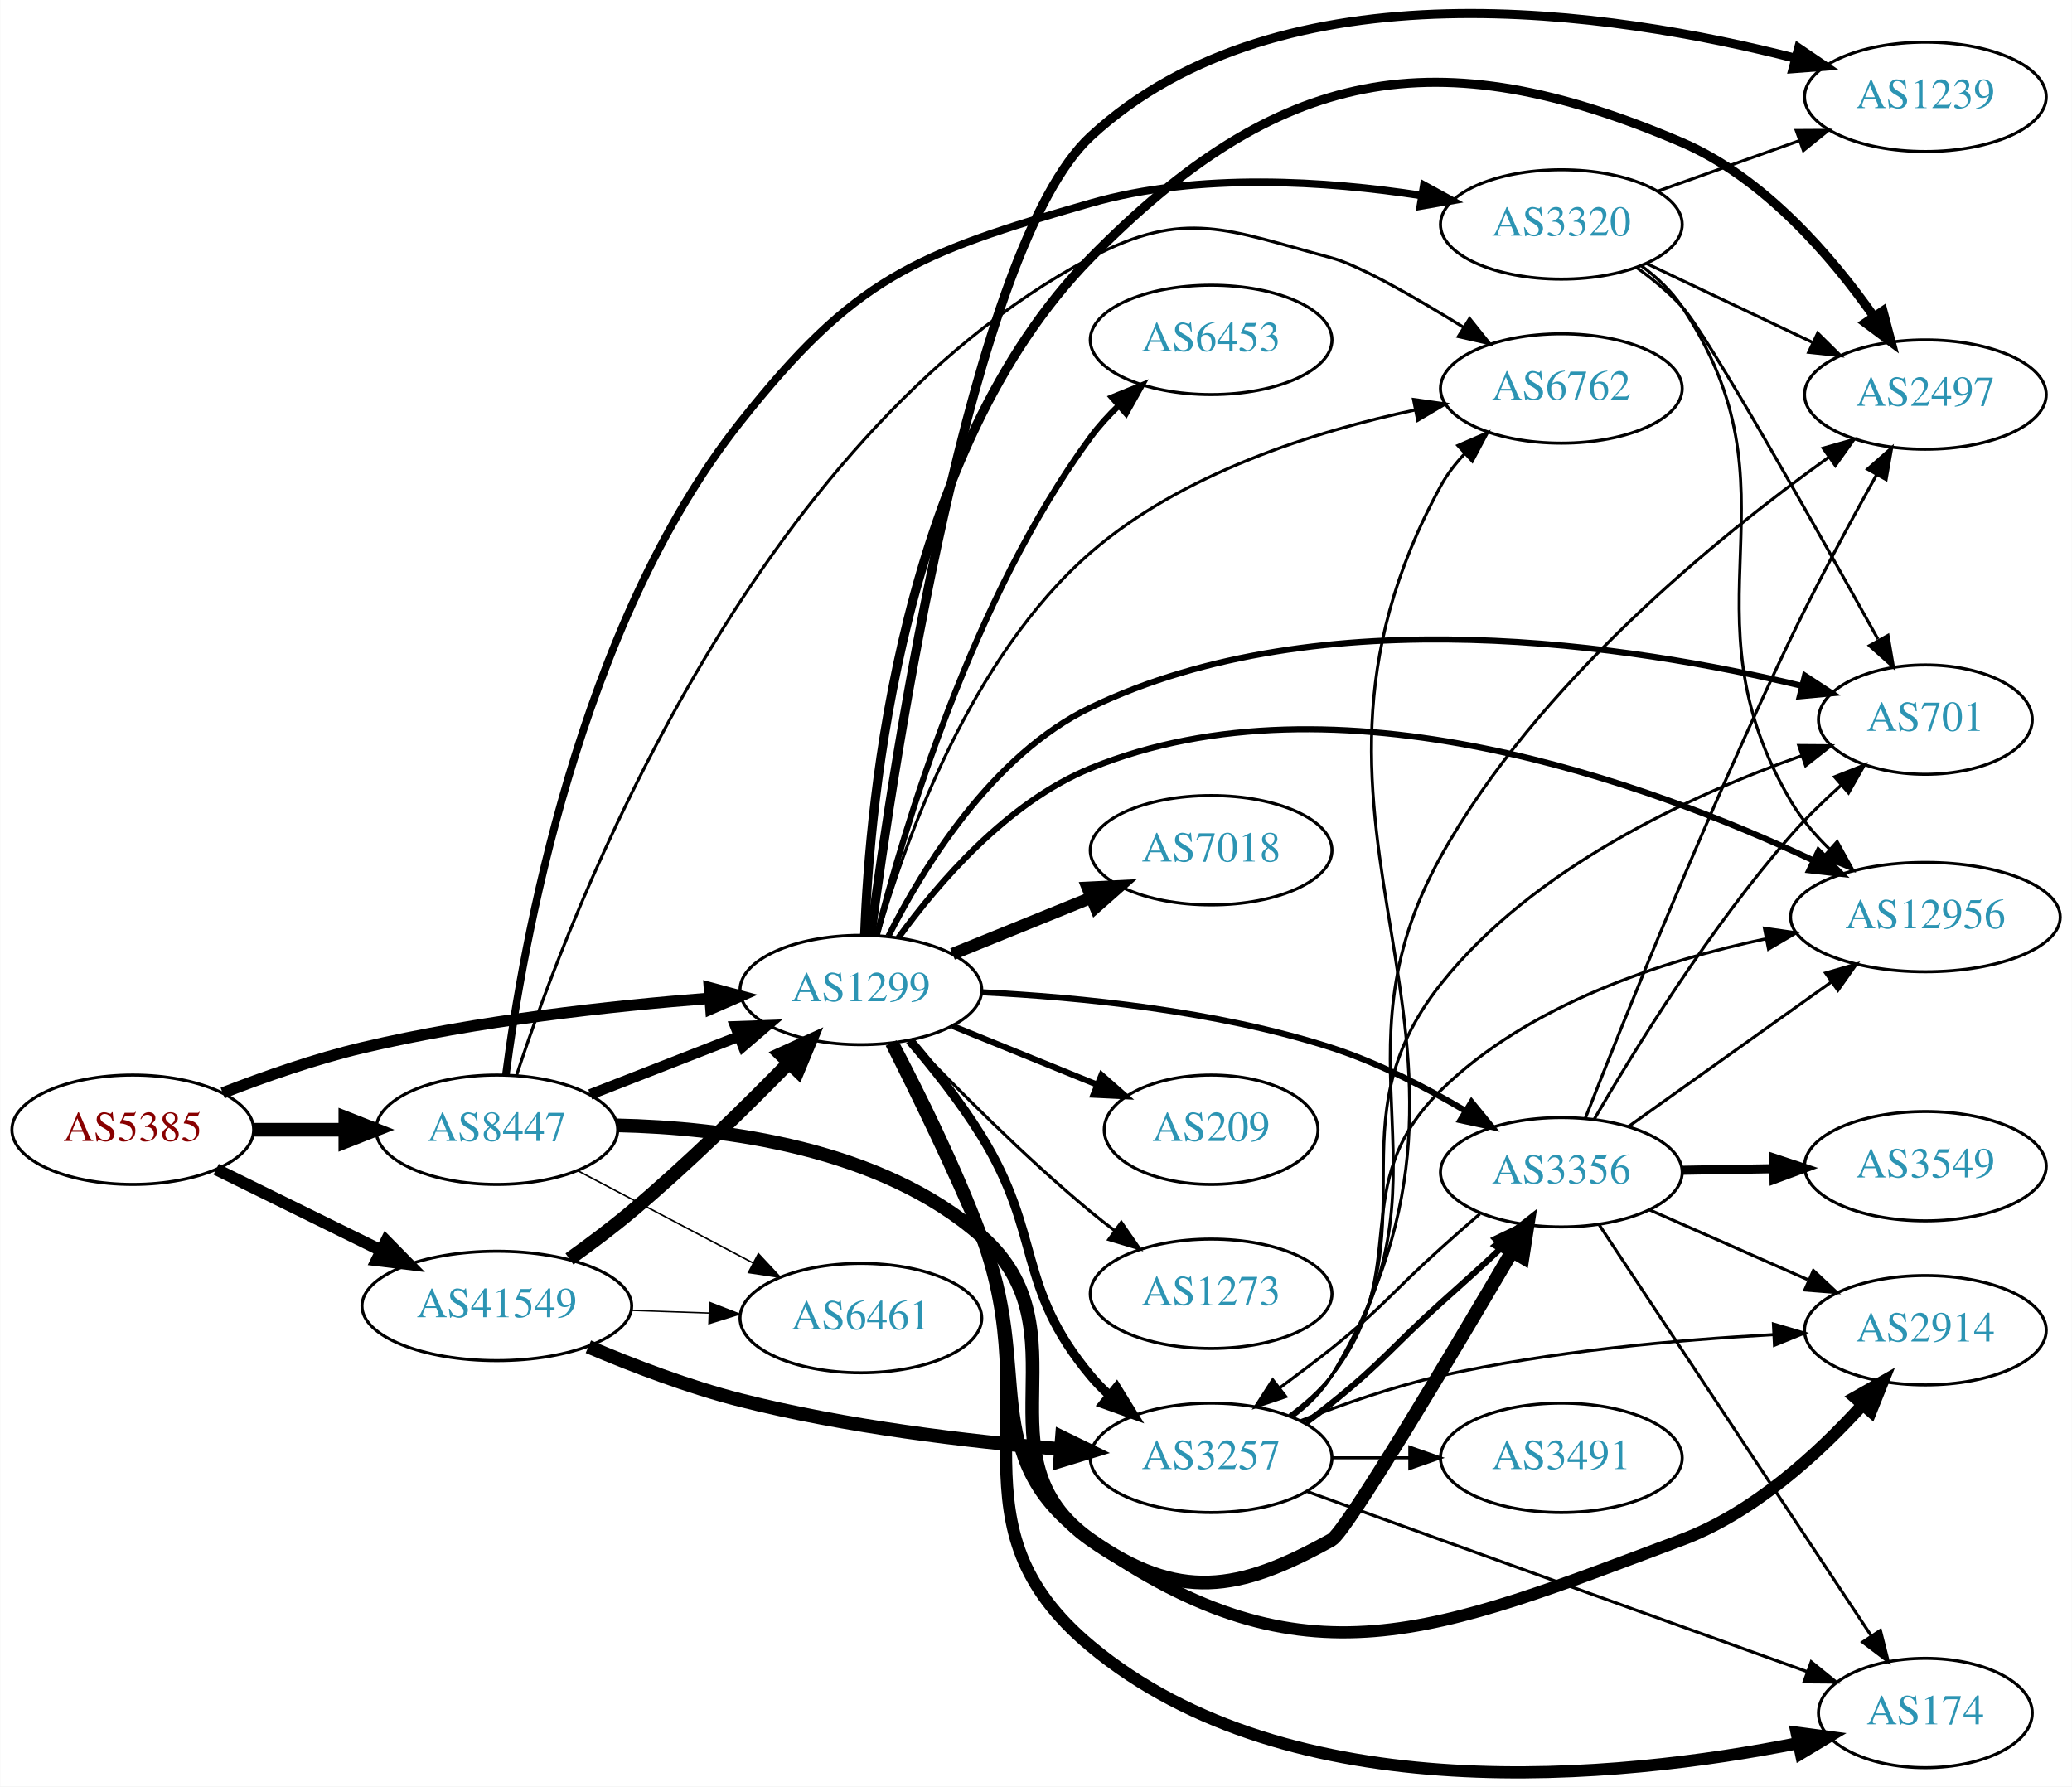
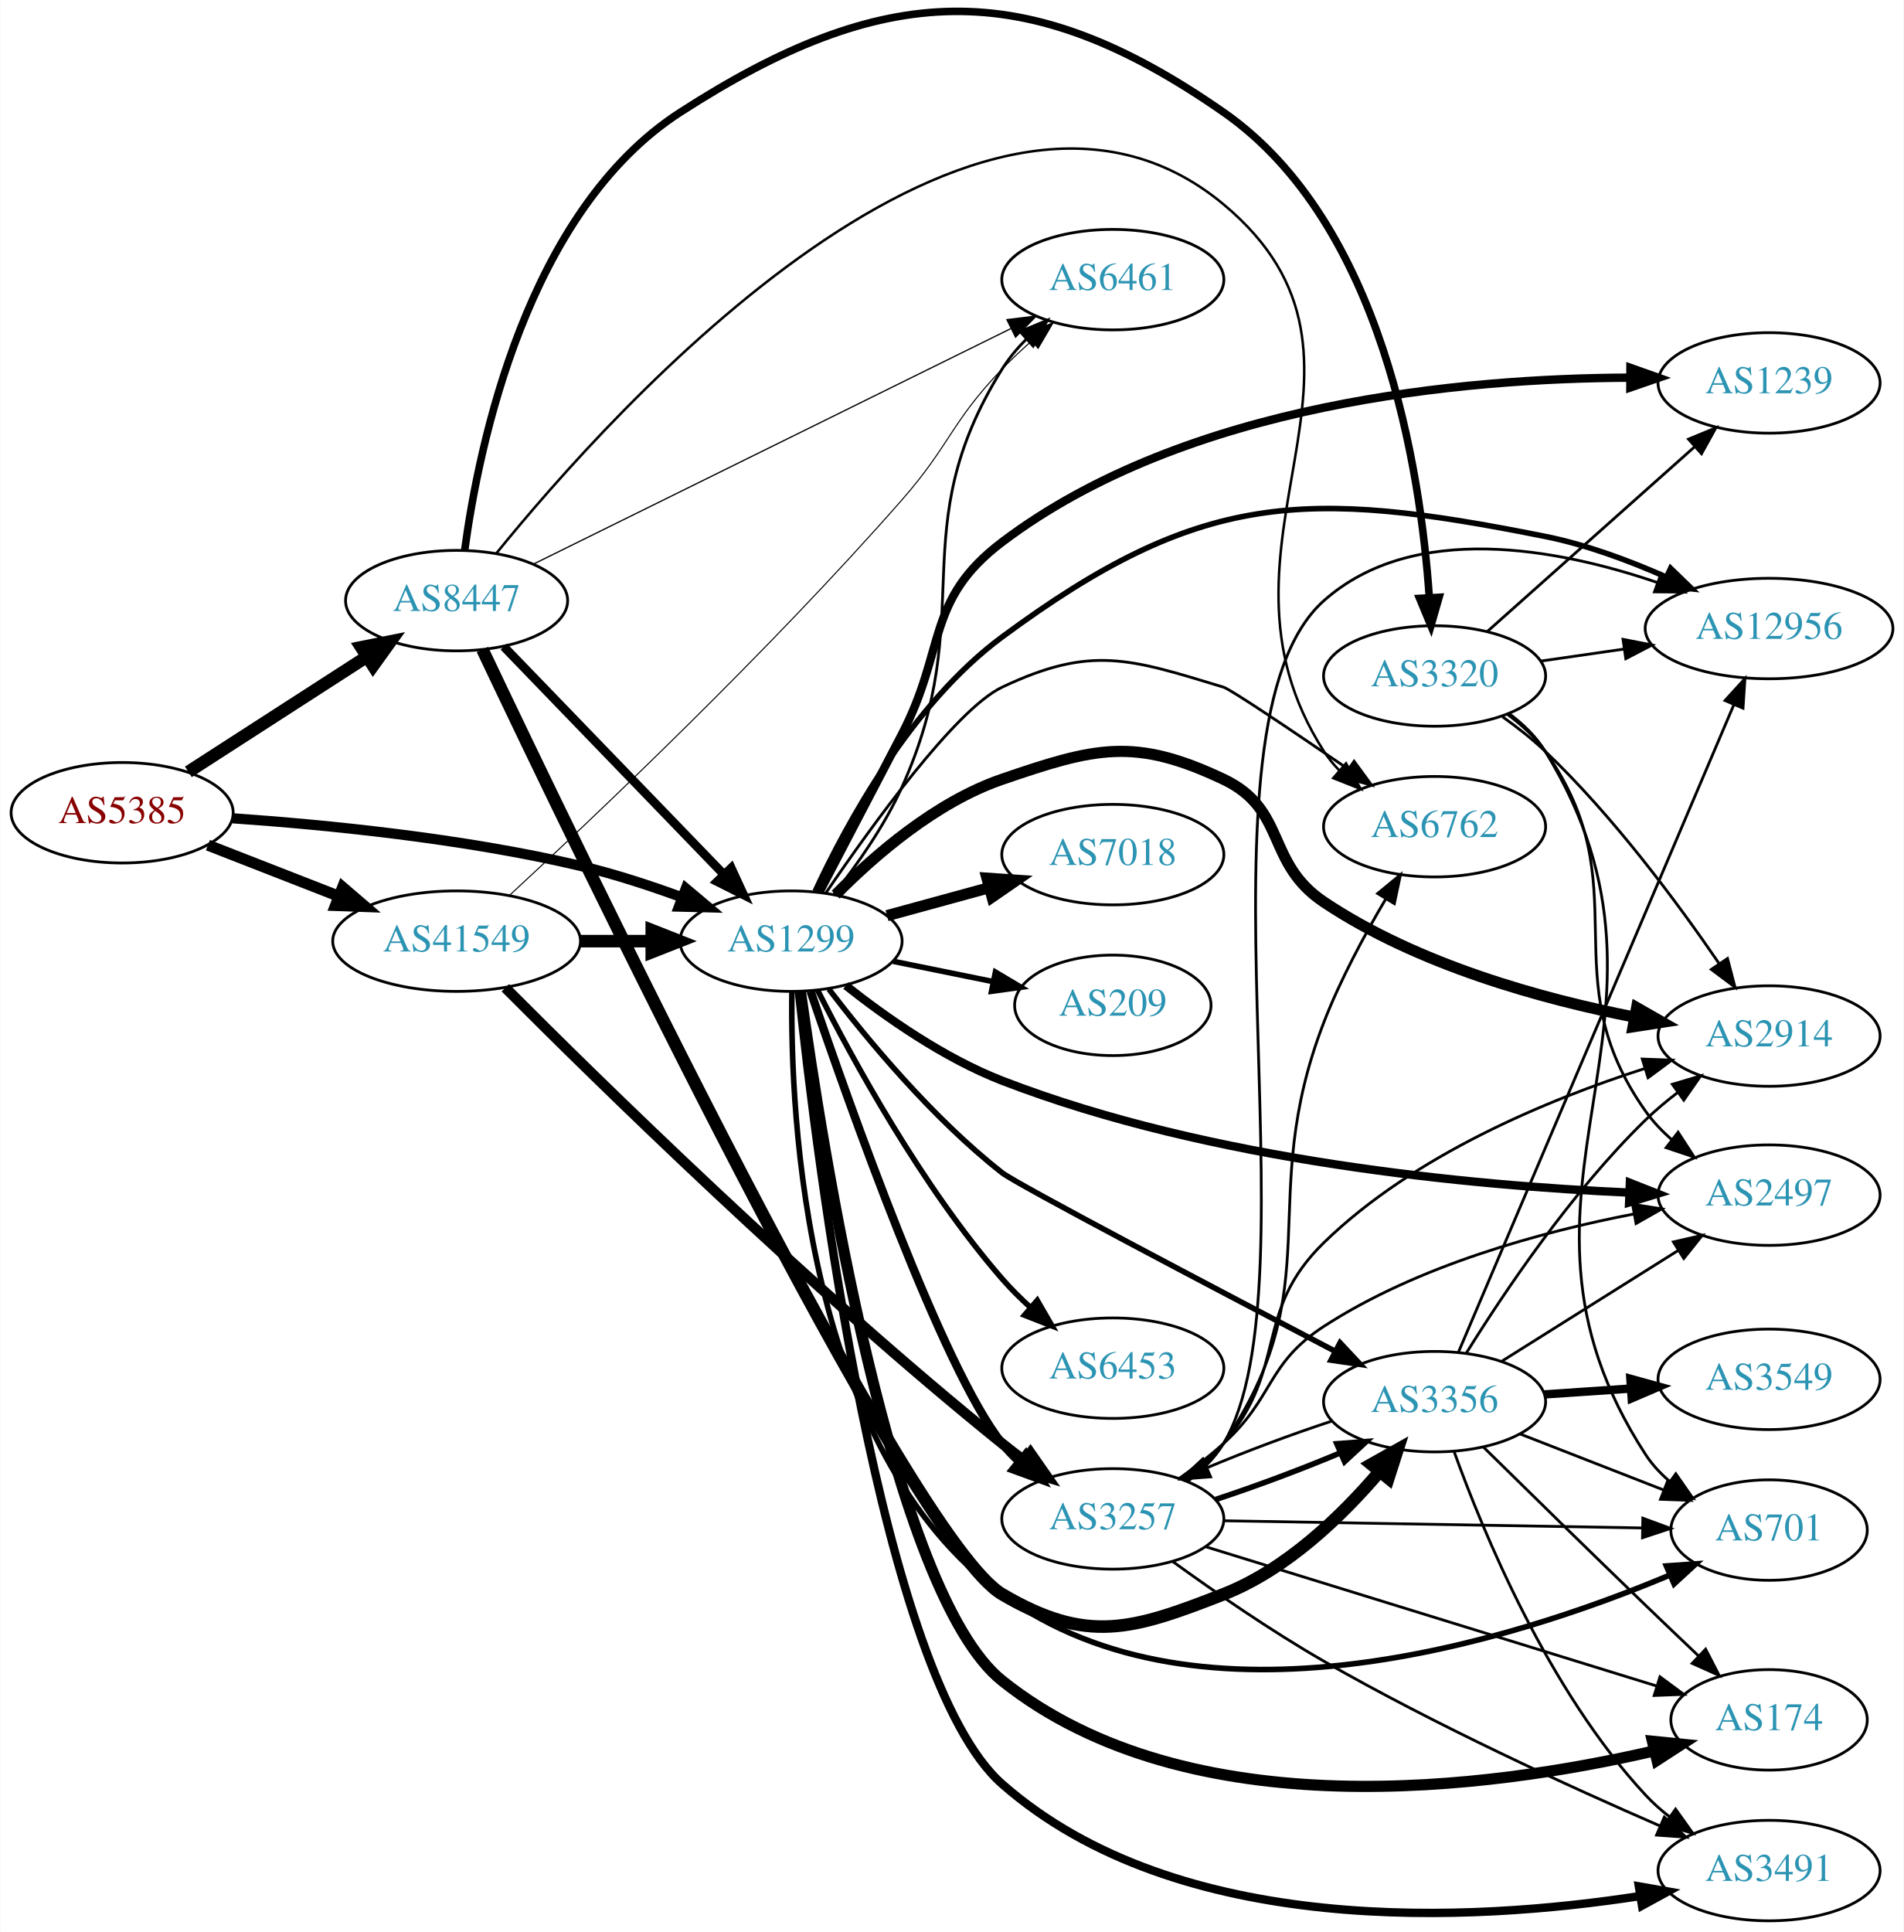
- <svg xmlns="http://www.w3.org/2000/svg" xmlns:xlink="http://www.w3.org/1999/xlink" width="682pt" height="588pt" viewBox="0.00 0.00 681.96 588.08">
-   <g id="graph0" class="graph" transform="scale(1 1) rotate(0) translate(4 584.076)">
-     <polygon fill="white" stroke="none" points="-4,4 -4,-584.076 677.956,-584.076 677.956,4 -4,4" />
+ <svg xmlns="http://www.w3.org/2000/svg" xmlns:xlink="http://www.w3.org/1999/xlink" width="682pt" height="692pt" viewBox="0.00 0.00 681.96 692.20">
+   <g id="graph0" class="graph" transform="scale(1 1) rotate(0) translate(4 688.196)">
+     <polygon fill="white" stroke="none" points="-4,4 -4,-688.196 677.956,-688.196 677.956,4 -4,4" />
    <g id="node1" class="node">
      <g id="a_node1">
        <a xlink:href="/asn/5385" xlink:title="AS5385 ~ Russmedia IT GmbH [AT]">
-           <ellipse fill="#ffffff" stroke="black" cx="39.647" cy="-212.195" rx="39.794" ry="18" />
-           <text text-anchor="middle" x="39.647" y="-208.495" font-family="Times,serif" font-size="14.00" fill="#880000">AS5385</text>
+           <ellipse fill="#ffffff" stroke="black" cx="39.647" cy="-397" rx="39.794" ry="18" />
+           <text text-anchor="middle" x="39.647" y="-393.3" font-family="Times,serif" font-size="14.00" fill="#880000">AS5385</text>
        </a>
      </g>
    </g>
    <g id="node2" class="node">
      <g id="a_node2">
        <a xlink:href="/asn/1299" xlink:title="AS1299 ~ Telia Carrier [EU]">
-           <ellipse fill="#ffffff" stroke="black" cx="279.332" cy="-258.195" rx="39.794" ry="18" />
-           <text text-anchor="middle" x="279.332" y="-254.495" font-family="Times,serif" font-size="14.00" fill="#2c94b3">AS1299</text>
+           <ellipse fill="#ffffff" stroke="black" cx="279.332" cy="-351" rx="39.794" ry="18" />
+           <text text-anchor="middle" x="279.332" y="-347.3" font-family="Times,serif" font-size="14.00" fill="#2c94b3">AS1299</text>
        </a>
      </g>
    </g>
    <g id="edge1" class="edge">
-       <path fill="none" stroke="black" stroke-width="3.75" d="M69.243,-224.297C82.948,-229.639 99.733,-235.527 115.293,-239.195 153.085,-248.106 196.834,-252.913 229.493,-255.462" />
-       <polygon fill="black" stroke="black" stroke-width="3.75" points="229.455,-258.968 239.685,-256.212 229.969,-251.987 229.455,-258.968" />
+       <path fill="none" stroke="black" stroke-width="3.635" d="M79.293,-395.016C112.605,-392.71 161.803,-387.874 203.685,-378 215.841,-375.134 228.745,-370.914 240.344,-366.657" />
+       <polygon fill="black" stroke="black" stroke-width="3.635" points="241.622,-369.915 249.735,-363.102 239.144,-363.369 241.622,-369.915" />
    </g>
    <g id="node3" class="node">
      <g id="a_node3">
        <a xlink:href="/asn/8447" xlink:title="AS8447 ~ A1 Telekom Austria AG [AT]">
-           <ellipse fill="#ffffff" stroke="black" cx="159.489" cy="-212.195" rx="39.794" ry="18" />
-           <text text-anchor="middle" x="159.489" y="-208.495" font-family="Times,serif" font-size="14.00" fill="#2c94b3">AS8447</text>
+           <ellipse fill="#ffffff" stroke="black" cx="159.489" cy="-473" rx="39.794" ry="18" />
+           <text text-anchor="middle" x="159.489" y="-469.3" font-family="Times,serif" font-size="14.00" fill="#2c94b3">AS8447</text>
        </a>
      </g>
    </g>
    <g id="edge2" class="edge">
-       <path fill="none" stroke="black" stroke-width="4.5" d="M79.559,-212.195C89.112,-212.195 99.462,-212.195 109.425,-212.195" />
-       <polygon fill="black" stroke="black" stroke-width="4.5" points="109.617,-216.133 119.617,-212.195 109.617,-208.258 109.617,-216.133" />
+       <path fill="none" stroke="black" stroke-width="4.5" d="M63.368,-411.654C81.545,-423.377 107.227,-439.94 127.325,-452.901" />
+       <polygon fill="black" stroke="black" stroke-width="4.5" points="125.3,-456.281 135.838,-458.391 129.568,-449.662 125.3,-456.281" />
    </g>
    <g id="node4" class="node">
      <g id="a_node4">
        <a xlink:href="/asn/41549" xlink:title="AS41549 ~ EWB-Cable-Network-AS [CH]">
-           <ellipse fill="#ffffff" stroke="black" cx="159.489" cy="-154.195" rx="44.393" ry="18" />
-           <text text-anchor="middle" x="159.489" y="-150.495" font-family="Times,serif" font-size="14.00" fill="#2c94b3">AS41549</text>
+           <ellipse fill="#ffffff" stroke="black" cx="159.489" cy="-351" rx="44.393" ry="18" />
+           <text text-anchor="middle" x="159.489" y="-347.3" font-family="Times,serif" font-size="14.00" fill="#2c94b3">AS41549</text>
        </a>
      </g>
    </g>
    <g id="edge3" class="edge">
-       <path fill="none" stroke="black" stroke-width="3.938" d="M67.093,-199.179C83.01,-191.345 103.525,-181.248 121.085,-172.605" />
-       <polygon fill="black" stroke="black" stroke-width="3.938" points="123.062,-175.533 130.488,-167.977 119.971,-169.253 123.062,-175.533" />
+       <path fill="none" stroke="black" stroke-width="3.981" d="M70.383,-385.392C84.612,-379.838 101.879,-373.098 117.344,-367.061" />
+       <polygon fill="black" stroke="black" stroke-width="3.981" points="118.653,-370.307 126.696,-363.41 116.108,-363.786 118.653,-370.307" />
    </g>
    <g id="node5" class="node">
      <g id="a_node5">
-         <a xlink:href="/asn/2914" xlink:title="AS2914 ~ NTT America, Inc. [US]">
-           <ellipse fill="#ffffff" stroke="black" cx="629.76" cy="-146.195" rx="39.794" ry="18" />
-           <text text-anchor="middle" x="629.76" y="-142.495" font-family="Times,serif" font-size="14.00" fill="#2c94b3">AS2914</text>
+         <a xlink:href="/asn/12956" xlink:title="AS12956 ~ TELXIUS [ES]">
+           <ellipse fill="#ffffff" stroke="black" cx="629.76" cy="-463" rx="44.393" ry="18" />
+           <text text-anchor="middle" x="629.76" y="-459.3" font-family="Times,serif" font-size="14.00" fill="#2c94b3">AS12956</text>
        </a>
      </g>
    </g>
    <g id="edge4" class="edge">
-       <path fill="none" stroke="black" stroke-width="4" d="M289.288,-240.727C297.471,-224.476 309.677,-199.483 318.978,-177.195 337.171,-133.603 316.332,-104.357 354.978,-77.195 425.733,-27.467 468.575,-46.863 549.564,-77.195 573.123,-86.019 594.289,-105.37 608.799,-121.34" />
-       <polygon fill="black" stroke="black" stroke-width="4" points="606.545,-124.079 615.758,-129.309 611.817,-119.475 606.545,-124.079" />
+       <path fill="none" stroke="black" stroke-width="2" d="M287.943,-368.84C299.145,-393.001 322.331,-435.87 354.978,-460 425.707,-512.276 463.322,-513.249 549.564,-496 564.256,-493.062 579.628,-487.338 592.879,-481.471" />
+       <polygon fill="black" stroke="black" stroke-width="2" points="594.498,-484.578 602.113,-477.211 591.566,-478.222 594.498,-484.578" />
    </g>
    <g id="node6" class="node">
      <g id="a_node6">
-         <a xlink:href="/asn/3257" xlink:title="AS3257 ~ GTT [DE]">
-           <ellipse fill="#ffffff" stroke="black" cx="394.625" cy="-104.195" rx="39.794" ry="18" />
-           <text text-anchor="middle" x="394.625" y="-100.495" font-family="Times,serif" font-size="14.00" fill="#2c94b3">AS3257</text>
+         <a xlink:href="/asn/174" xlink:title="AS174 ~ Cogent Communications [US]">
+           <ellipse fill="#ffffff" stroke="black" cx="629.76" cy="-72" rx="35.194" ry="18" />
+           <text text-anchor="middle" x="629.76" y="-68.3" font-family="Times,serif" font-size="14.00" fill="#2c94b3">AS174</text>
        </a>
      </g>
    </g>
    <g id="edge5" class="edge">
-       <path fill="none" stroke="black" stroke-width="3" d="M295.38,-241.64C303.027,-232.726 312.126,-221.304 318.978,-210.195 339.235,-177.356 330.29,-160.848 354.978,-131.195 356.844,-128.955 358.939,-126.815 361.163,-124.791" />
-       <polygon fill="black" stroke="black" stroke-width="3" points="363.51,-127.394 369.077,-118.379 359.104,-121.954 363.51,-127.394" />
+       <path fill="none" stroke="black" stroke-width="4" d="M282.68,-333.007C290.175,-278.6 315.381,-117.607 354.978,-86 422,-32.502 530.304,-47.376 588.577,-60.879" />
+       <polygon fill="black" stroke="black" stroke-width="4" points="587.97,-64.333 598.513,-63.281 589.615,-57.529 587.97,-64.333" />
    </g>
    <g id="node7" class="node">
      <g id="a_node7">
-         <a xlink:href="/asn/174" xlink:title="AS174 ~ Cogent Communications [US]">
-           <ellipse fill="#ffffff" stroke="black" cx="629.76" cy="-20.195" rx="35.194" ry="18" />
-           <text text-anchor="middle" x="629.76" y="-16.495" font-family="Times,serif" font-size="14.00" fill="#2c94b3">AS174</text>
+         <a xlink:href="/asn/2914" xlink:title="AS2914 ~ NTT America, Inc. [US]">
+           <ellipse fill="#ffffff" stroke="black" cx="629.76" cy="-317" rx="39.794" ry="18" />
+           <text text-anchor="middle" x="629.76" y="-313.3" font-family="Times,serif" font-size="14.00" fill="#2c94b3">AS2914</text>
        </a>
      </g>
    </g>
    <g id="edge6" class="edge">
-       <path fill="none" stroke="black" stroke-width="4" d="M289.899,-240.589C298.384,-224.45 310.685,-199.712 318.978,-177.195 340.439,-118.925 307.292,-81.97 354.978,-42.196 420.786,12.694 529.118,1.361 587.842,-10.268" />
-       <polygon fill="black" stroke="black" stroke-width="4" points="587.36,-13.743 597.863,-12.352 588.785,-6.889 587.36,-13.743" />
+       <path fill="none" stroke="black" stroke-width="4" d="M295.324,-367.657C309.201,-381.73 331.225,-400.857 354.978,-409 388.315,-420.429 402.425,-424.091 434.271,-409 457.104,-398.18 449.27,-379.049 470.271,-365 503.838,-342.546 548.285,-330.282 581.567,-323.785" />
+       <polygon fill="black" stroke="black" stroke-width="4" points="582.315,-327.206 591.513,-321.949 581.044,-320.322 582.315,-327.206" />
    </g>
    <g id="node8" class="node">
      <g id="a_node8">
-         <a xlink:href="/asn/6453" xlink:title="AS6453 ~ TATA COMMUNICATIONS (AMERICA) INC [US]">
-           <ellipse fill="#ffffff" stroke="black" cx="394.625" cy="-472.195" rx="39.794" ry="18" />
-           <text text-anchor="middle" x="394.625" y="-468.495" font-family="Times,serif" font-size="14.00" fill="#2c94b3">AS6453</text>
+         <a xlink:href="/asn/3257" xlink:title="AS3257 ~ GTT [DE]">
+           <ellipse fill="#ffffff" stroke="black" cx="394.625" cy="-144" rx="39.794" ry="18" />
+           <text text-anchor="middle" x="394.625" y="-140.3" font-family="Times,serif" font-size="14.00" fill="#2c94b3">AS3257</text>
        </a>
      </g>
    </g>
    <g id="edge7" class="edge">
-       <path fill="none" stroke="black" stroke-width="2" d="M284.573,-276.191C293.328,-310.619 315.922,-387.1 354.978,-440.195 357.664,-443.847 360.854,-447.335 364.233,-450.577" />
-       <polygon fill="black" stroke="black" stroke-width="2" points="361.99,-453.266 371.809,-457.246 366.616,-448.011 361.99,-453.266" />
+       <path fill="none" stroke="black" stroke-width="3" d="M286.34,-333.015C299.977,-292.875 333.73,-197.434 354.978,-171 356.805,-168.727 358.872,-166.564 361.076,-164.525" />
+       <polygon fill="black" stroke="black" stroke-width="3" points="363.428,-167.123 368.954,-158.083 358.997,-161.704 363.428,-167.123" />
    </g>
    <g id="node9" class="node">
      <g id="a_node9">
-         <a xlink:href="/asn/701" xlink:title="AS701 ~ UUNET [US]">
-           <ellipse fill="#ffffff" stroke="black" cx="629.76" cy="-347.195" rx="35.194" ry="18" />
-           <text text-anchor="middle" x="629.76" y="-343.495" font-family="Times,serif" font-size="14.00" fill="#2c94b3">AS701</text>
+         <a xlink:href="/asn/2497" xlink:title="AS2497 ~ Internet Initiative Japan Inc. [JP]">
+           <ellipse fill="#ffffff" stroke="black" cx="629.76" cy="-260" rx="39.794" ry="18" />
+           <text text-anchor="middle" x="629.76" y="-256.3" font-family="Times,serif" font-size="14.00" fill="#2c94b3">AS2497</text>
        </a>
      </g>
    </g>
    <g id="edge8" class="edge">
-       <path fill="none" stroke="black" stroke-width="2" d="M288.404,-275.913C299.685,-298.251 322.497,-335.616 354.978,-351.195 431.24,-387.773 533.746,-371.574 589.178,-358.291" />
-       <polygon fill="black" stroke="black" stroke-width="2" points="590.103,-361.668 598.963,-355.858 588.414,-354.874 590.103,-361.668" />
+       <path fill="none" stroke="black" stroke-width="3" d="M298.966,-335.082C313.323,-323.711 334.178,-309.054 354.978,-301 429.871,-272.002 523.641,-263.391 579.736,-260.908" />
+       <polygon fill="black" stroke="black" stroke-width="3" points="579.905,-264.404 589.759,-260.512 579.629,-257.41 579.905,-264.404" />
    </g>
    <g id="node10" class="node">
      <g id="a_node10">
-         <a xlink:href="/asn/2497" xlink:title="AS2497 ~ Internet Initiative Japan Inc. [JP]">
-           <ellipse fill="#ffffff" stroke="black" cx="629.76" cy="-454.195" rx="39.794" ry="18" />
-           <text text-anchor="middle" x="629.76" y="-450.495" font-family="Times,serif" font-size="14.00" fill="#2c94b3">AS2497</text>
+         <a xlink:href="/asn/3491" xlink:title="AS3491 ~ PCCW Global, Inc. [US]">
+           <ellipse fill="#ffffff" stroke="black" cx="629.76" cy="-18" rx="39.794" ry="18" />
+           <text text-anchor="middle" x="629.76" y="-14.3" font-family="Times,serif" font-size="14.00" fill="#2c94b3">AS3491</text>
        </a>
      </g>
    </g>
    <g id="edge9" class="edge">
-       <path fill="none" stroke="black" stroke-width="3" d="M280.582,-276.422C282.191,-320.824 292.52,-435.602 354.978,-499.195 416.722,-562.062 468.556,-571.868 549.564,-537.195 576.679,-525.59 598.924,-499.638 612.861,-479.82" />
-       <polygon fill="black" stroke="black" stroke-width="3" points="615.79,-481.737 618.491,-471.492 609.991,-477.817 615.79,-481.737" />
+       <path fill="none" stroke="black" stroke-width="3" d="M282.149,-332.777C288.46,-273.414 311.454,-87.221 354.978,-49 418.177,6.498 523.714,0.385 583.619,-8.888" />
+       <polygon fill="black" stroke="black" stroke-width="3" points="583.105,-12.35 593.54,-10.517 584.24,-5.443 583.105,-12.35" />
    </g>
    <g id="node11" class="node">
      <g id="a_node11">
-         <a xlink:href="/asn/7018" xlink:title="AS7018 ~ AT&amp;T Services, Inc. [US]">
-           <ellipse fill="#ffffff" stroke="black" cx="394.625" cy="-304.195" rx="39.794" ry="18" />
-           <text text-anchor="middle" x="394.625" y="-300.495" font-family="Times,serif" font-size="14.00" fill="#2c94b3">AS7018</text>
+         <a xlink:href="/asn/1239" xlink:title="AS1239 ~ Sprint [US]">
+           <ellipse fill="#ffffff" stroke="black" cx="629.76" cy="-551" rx="39.794" ry="18" />
+           <text text-anchor="middle" x="629.76" y="-547.3" font-family="Times,serif" font-size="14.00" fill="#2c94b3">AS1239</text>
        </a>
      </g>
    </g>
    <g id="edge10" class="edge">
-       <path fill="none" stroke="black" stroke-width="4" d="M309.507,-270.042C323.383,-275.675 340.16,-282.487 355.069,-288.541" />
-       <polygon fill="black" stroke="black" stroke-width="4" points="353.966,-291.87 364.548,-292.389 356.599,-285.385 353.966,-291.87" />
+       <path fill="none" stroke="black" stroke-width="3" d="M289.548,-368.642C297.379,-383.634 308.918,-405.727 318.978,-425 334.984,-455.663 327.391,-473.133 354.978,-494 421.094,-544.01 520.81,-552.666 579.892,-552.885" />
+       <polygon fill="black" stroke="black" stroke-width="3" points="580.094,-556.384 590.079,-552.84 580.063,-549.384 580.094,-556.384" />
    </g>
    <g id="node12" class="node">
      <g id="a_node12">
-         <a xlink:href="/asn/1239" xlink:title="AS1239 ~ Sprint [US]">
-           <ellipse fill="#ffffff" stroke="black" cx="629.76" cy="-552.195" rx="39.794" ry="18" />
-           <text text-anchor="middle" x="629.76" y="-548.495" font-family="Times,serif" font-size="14.00" fill="#2c94b3">AS1239</text>
+         <a xlink:href="/asn/7018" xlink:title="AS7018 ~ AT&amp;T Services, Inc. [US]">
+           <ellipse fill="#ffffff" stroke="black" cx="394.625" cy="-382" rx="39.794" ry="18" />
+           <text text-anchor="middle" x="394.625" y="-378.3" font-family="Times,serif" font-size="14.00" fill="#2c94b3">AS7018</text>
        </a>
      </g>
    </g>
    <g id="edge11" class="edge">
-       <path fill="none" stroke="black" stroke-width="3" d="M282.6,-276.229C290.035,-332.414 315.485,-502.723 354.978,-539.195 417.766,-597.181 527.217,-580.201 586.946,-564.903" />
-       <polygon fill="black" stroke="black" stroke-width="3" points="588.033,-568.236 596.795,-562.28 586.231,-561.472 588.033,-568.236" />
+       <path fill="none" stroke="black" stroke-width="4" d="M313.71,-360.133C325.133,-363.259 338.083,-366.802 350.182,-370.113" />
+       <polygon fill="black" stroke="black" stroke-width="4" points="349.524,-373.561 360.093,-372.825 351.371,-366.81 349.524,-373.561" />
    </g>
    <g id="node13" class="node">
      <g id="a_node13">
-         <a xlink:href="/asn/12956" xlink:title="AS12956 ~ TELXIUS [ES]">
-           <ellipse fill="#ffffff" stroke="black" cx="629.76" cy="-282.195" rx="44.393" ry="18" />
-           <text text-anchor="middle" x="629.76" y="-278.495" font-family="Times,serif" font-size="14.00" fill="#2c94b3">AS12956</text>
+         <a xlink:href="/asn/701" xlink:title="AS701 ~ UUNET [US]">
+           <ellipse fill="#ffffff" stroke="black" cx="629.76" cy="-140" rx="35.194" ry="18" />
+           <text text-anchor="middle" x="629.76" y="-136.3" font-family="Times,serif" font-size="14.00" fill="#2c94b3">AS701</text>
        </a>
      </g>
    </g>
    <g id="edge12" class="edge">
-       <path fill="none" stroke="black" stroke-width="2" d="M291.659,-275.355C304.558,-293.17 327.451,-319.973 354.978,-331.195 435.966,-364.214 539.403,-325.981 592.983,-300.792" />
-       <polygon fill="black" stroke="black" stroke-width="2" points="594.586,-303.905 602.079,-296.414 591.55,-297.597 594.586,-303.905" />
+       <path fill="none" stroke="black" stroke-width="2" d="M279.635,-332.98C278.988,-287.601 284.395,-168.571 354.978,-117 426.372,-64.837 537.923,-100.276 594.042,-123.802" />
+       <polygon fill="black" stroke="black" stroke-width="2" points="592.962,-127.147 603.531,-127.889 595.731,-120.718 592.962,-127.147" />
    </g>
    <g id="node14" class="node">
      <g id="a_node14">
-         <a xlink:href="/asn/6762" xlink:title="AS6762 ~ TELECOM ITALIA SPARKLE S.p.A. [IT]">
-           <ellipse fill="#ffffff" stroke="black" cx="509.918" cy="-456.195" rx="39.794" ry="18" />
-           <text text-anchor="middle" x="509.918" y="-452.495" font-family="Times,serif" font-size="14.00" fill="#2c94b3">AS6762</text>
+         <a xlink:href="/asn/6461" xlink:title="AS6461 ~ Zayo Bandwidth [US]">
+           <ellipse fill="#ffffff" stroke="black" cx="394.625" cy="-588" rx="39.794" ry="18" />
+           <text text-anchor="middle" x="394.625" y="-584.3" font-family="Times,serif" font-size="14.00" fill="#2c94b3">AS6461</text>
        </a>
      </g>
    </g>
    <g id="edge13" class="edge">
-       <path fill="none" stroke="black" d="M285.011,-276.416C293.713,-306.75 315.215,-367.673 354.978,-402.195 385.116,-428.362 428.721,-442.083 461.834,-449.132" />
-       <polygon fill="black" stroke="black" points="461.255,-452.586 471.747,-451.112 462.626,-445.721 461.255,-452.586" />
+       <path fill="none" stroke="black" d="M294.666,-367.806C302.868,-378.205 312.736,-392.172 318.978,-406 347.186,-468.488 318.713,-497.817 354.978,-556 357.376,-559.846 360.395,-563.451 363.684,-566.754" />
+       <polygon fill="black" stroke="black" points="361.399,-569.405 371.18,-573.477 366.073,-564.194 361.399,-569.405" />
    </g>
    <g id="node15" class="node">
      <g id="a_node15">
-         <a xlink:href="/asn/3356" xlink:title="AS3356 ~ Level 3 Parent, LLC [US]">
-           <ellipse fill="#ffffff" stroke="black" cx="509.918" cy="-198.195" rx="39.794" ry="18" />
-           <text text-anchor="middle" x="509.918" y="-194.495" font-family="Times,serif" font-size="14.00" fill="#2c94b3">AS3356</text>
+         <a xlink:href="/asn/209" xlink:title="AS209 ~ CenturyLink Communications, LLC [US]">
+           <ellipse fill="#ffffff" stroke="black" cx="394.625" cy="-328" rx="35.194" ry="18" />
+           <text text-anchor="middle" x="394.625" y="-324.3" font-family="Times,serif" font-size="14.00" fill="#2c94b3">AS209</text>
        </a>
      </g>
    </g>
    <g id="edge14" class="edge">
-       <path fill="none" stroke="black" stroke-width="2" d="M319.16,-257.447C350.822,-255.885 396.348,-251.45 434.271,-239.195 449.589,-234.246 465.379,-226.09 478.47,-218.351" />
-       <polygon fill="black" stroke="black" stroke-width="2" points="480.351,-221.303 487.062,-213.104 476.703,-215.329 480.351,-221.303" />
+       <path fill="none" stroke="black" stroke-width="2" d="M315.867,-343.786C327.21,-341.483 339.871,-338.913 351.628,-336.526" />
+       <polygon fill="black" stroke="black" stroke-width="2" points="352.568,-339.907 361.671,-334.487 351.175,-333.047 352.568,-339.907" />
    </g>
    <g id="node16" class="node">
      <g id="a_node16">
-         <a xlink:href="/asn/209" xlink:title="AS209 ~ CenturyLink Communications, LLC [US]">
-           <ellipse fill="#ffffff" stroke="black" cx="394.625" cy="-212.195" rx="35.194" ry="18" />
-           <text text-anchor="middle" x="394.625" y="-208.495" font-family="Times,serif" font-size="14.00" fill="#2c94b3">AS209</text>
+         <a xlink:href="/asn/3356" xlink:title="AS3356 ~ Level 3 Parent, LLC [US]">
+           <ellipse fill="#ffffff" stroke="black" cx="509.918" cy="-186" rx="39.794" ry="18" />
+           <text text-anchor="middle" x="509.918" y="-182.3" font-family="Times,serif" font-size="14.00" fill="#2c94b3">AS3356</text>
        </a>
      </g>
    </g>
    <g id="edge15" class="edge">
-       <path fill="none" stroke="black" stroke-width="2" d="M309.507,-246.349C323.921,-240.497 341.465,-233.374 356.794,-227.15" />
-       <polygon fill="black" stroke="black" stroke-width="2" points="358.544,-230.217 366.493,-223.212 355.91,-223.731 358.544,-230.217" />
+       <path fill="none" stroke="black" stroke-width="2" d="M292.878,-333.804C306.639,-315.792 330.098,-287.465 354.978,-268 360.21,-263.906 430.629,-226.881 474.389,-204.005" />
+       <polygon fill="black" stroke="black" stroke-width="2" points="476.047,-207.088 483.29,-199.355 472.806,-200.884 476.047,-207.088" />
    </g>
    <g id="node17" class="node">
      <g id="a_node17">
-         <a xlink:href="/asn/1273" xlink:title="AS1273 ~ Vodafone Group PLC [EU]">
-           <ellipse fill="#ffffff" stroke="black" cx="394.625" cy="-158.195" rx="39.794" ry="18" />
-           <text text-anchor="middle" x="394.625" y="-154.495" font-family="Times,serif" font-size="14.00" fill="#2c94b3">AS1273</text>
+         <a xlink:href="/asn/6762" xlink:title="AS6762 ~ TELECOM ITALIA SPARKLE S.p.A. [IT]">
+           <ellipse fill="#ffffff" stroke="black" cx="509.918" cy="-392" rx="39.794" ry="18" />
+           <text text-anchor="middle" x="509.918" y="-388.3" font-family="Times,serif" font-size="14.00" fill="#2c94b3">AS6762</text>
        </a>
      </g>
    </g>
    <g id="edge16" class="edge">
-       <path fill="none" stroke="black" d="M295.637,-241.741C310.25,-226.4 333.206,-203.239 354.978,-185.195 357.499,-183.106 360.175,-181.011 362.897,-178.962" />
-       <polygon fill="black" stroke="black" points="365.058,-181.719 371.09,-173.009 360.943,-176.056 365.058,-181.719" />
-     </g>
-     <g id="edge18" class="edge">
-       <path fill="none" stroke="black" stroke-width="3.5" d="M190.226,-223.803C205.019,-229.578 223.097,-236.634 239.018,-242.849" />
-       <polygon fill="black" stroke="black" stroke-width="3.5" points="238.016,-246.215 248.604,-246.591 240.562,-239.695 238.016,-246.215" />
-     </g>
-     <g id="edge20" class="edge">
-       <path fill="none" stroke="black" d="M166.004,-230.166C183.41,-283.307 242.779,-439.694 354.978,-499.195 386.112,-515.707 400.226,-508.3 434.271,-499.195 443.353,-496.767 461.517,-486.353 477.653,-476.383" />
-       <polygon fill="black" stroke="black" points="479.721,-479.218 486.338,-470.943 476.005,-473.285 479.721,-479.218" />
-     </g>
-     <g id="edge17" class="edge">
-       <path fill="none" stroke="black" stroke-width="4.5" d="M199.035,-213.634C234.336,-212.871 285.967,-206.224 318.978,-177.195 354.451,-146.002 316.332,-104.357 354.978,-77.195 383.811,-56.931 403.497,-60.022 434.271,-77.195 439.069,-79.873 473.315,-137.38 493.716,-172.137" />
-       <polygon fill="black" stroke="black" stroke-width="4.5" points="490.371,-174.217 498.823,-180.855 497.166,-170.236 490.371,-174.217" />
+       <path fill="none" stroke="black" d="M291.767,-368.219C308.204,-392.341 338.354,-434.135 354.978,-442 386.834,-457.071 400.553,-452.249 434.271,-442 436.904,-441.2 459.316,-426.089 478.902,-412.687" />
+       <polygon fill="black" stroke="black" points="481.07,-415.444 487.338,-406.902 477.111,-409.671 481.07,-415.444" />
    </g>
    <g id="node18" class="node">
      <g id="a_node18">
-         <a xlink:href="/asn/6461" xlink:title="AS6461 ~ Zayo Bandwidth [US]">
-           <ellipse fill="#ffffff" stroke="black" cx="279.332" cy="-150.195" rx="39.794" ry="18" />
-           <text text-anchor="middle" x="279.332" y="-146.495" font-family="Times,serif" font-size="14.00" fill="#2c94b3">AS6461</text>
-         </a>
-       </g>
+         <a xlink:href="/asn/6453" xlink:title="AS6453 ~ TATA COMMUNICATIONS (AMERICA) INC [US]">
+           <ellipse fill="#ffffff" stroke="black" cx="394.625" cy="-198" rx="39.794" ry="18" />
+           <text text-anchor="middle" x="394.625" y="-194.3" font-family="Times,serif" font-size="14.00" fill="#2c94b3">AS6453</text>
+         </a>
+       </g>
+     </g>
+     <g id="edge17" class="edge">
+       <path fill="none" stroke="black" stroke-width="2" d="M288.867,-333.378C301.317,-308.698 326.141,-263.147 354.978,-230 358.019,-226.505 361.465,-223.08 365.015,-219.848" />
+       <polygon fill="black" stroke="black" stroke-width="2" points="367.535,-222.298 372.841,-213.128 362.974,-216.988 367.535,-222.298" />
    </g>
    <g id="edge19" class="edge">
-       <path fill="none" stroke="black" stroke-width="0.5" d="M186.059,-198.742C202.968,-189.846 225.342,-178.075 243.823,-168.351" />
-       <polygon fill="black" stroke="black" stroke-width="0.5" points="245.591,-171.376 252.811,-163.622 242.332,-165.181 245.591,-171.376" />
+       <path fill="none" stroke="black" stroke-width="3.15" d="M176.382,-456.547C196.676,-435.536 231.946,-399.022 255.215,-374.932" />
+       <polygon fill="black" stroke="black" stroke-width="3.15" points="257.884,-377.207 262.314,-367.582 252.849,-372.343 257.884,-377.207" />
+     </g>
+     <g id="edge22" class="edge">
+       <path fill="none" stroke="black" stroke-width="0.45" d="M187.233,-486.192C229.305,-506.945 310.989,-547.238 357.996,-570.425" />
+       <polygon fill="black" stroke="black" stroke-width="0.45" points="356.676,-573.677 367.193,-574.962 359.773,-567.399 356.676,-573.677" />
+     </g>
+     <g id="edge18" class="edge">
+       <path fill="none" stroke="black" stroke-width="4.5" d="M168.741,-455.496C201.406,-386.567 321.507,-136.67 354.978,-117 385.361,-99.145 401.454,-104.156 434.271,-117 456.802,-125.818 476.61,-144.982 490.149,-160.88" />
+       <polygon fill="black" stroke="black" stroke-width="4.5" points="487.263,-163.571 496.639,-168.824 493.362,-158.589 487.263,-163.571" />
+     </g>
+     <g id="edge20" class="edge">
+       <path fill="none" stroke="black" stroke-width="0.9" d="M173.65,-489.852C215.301,-541.22 346.644,-687.998 434.271,-615 502.32,-558.311 422.379,-493.503 470.271,-419 471.848,-416.547 473.734,-414.254 475.813,-412.124" />
+       <polygon fill="black" stroke="black" stroke-width="0.9" points="478.182,-414.703 483.456,-405.513 473.603,-409.408 478.182,-414.703" />
    </g>
    <g id="node19" class="node">
      <g id="a_node19">
        <a xlink:href="/asn/3320" xlink:title="AS3320 ~ DTAG [DE]">
-           <ellipse fill="#ffffff" stroke="black" cx="509.918" cy="-510.195" rx="39.794" ry="18" />
-           <text text-anchor="middle" x="509.918" y="-506.495" font-family="Times,serif" font-size="14.00" fill="#2c94b3">AS3320</text>
+           <ellipse fill="#ffffff" stroke="black" cx="509.918" cy="-446" rx="39.794" ry="18" />
+           <text text-anchor="middle" x="509.918" y="-442.3" font-family="Times,serif" font-size="14.00" fill="#2c94b3">AS3320</text>
        </a>
      </g>
    </g>
    <g id="edge21" class="edge">
-       <path fill="none" stroke="black" stroke-width="2.5" d="M162.459,-230.205C167.855,-272.114 186.218,-377.722 239.685,-445.195 277.205,-492.544 296.904,-500.551 354.978,-517.195 390.561,-527.394 432.648,-524.523 463.814,-519.732" />
-       <polygon fill="black" stroke="black" stroke-width="2.5" points="464.648,-523.142 473.939,-518.05 463.501,-516.236 464.648,-523.142" />
-     </g>
-     <g id="edge34" class="edge">
-       <path fill="none" stroke="black" stroke-width="4.5" d="M183.396,-169.657C190.095,-174.437 197.322,-179.854 203.685,-185.195 222.01,-200.579 241.282,-219.505 255.653,-234.231" />
-       <polygon fill="black" stroke="black" stroke-width="4.5" points="252.909,-237.057 262.691,-241.509 258.57,-231.583 252.909,-237.057" />
-     </g>
-     <g id="edge33" class="edge">
-       <path fill="none" stroke="black" stroke-width="4.5" d="M189.622,-140.768C204.342,-134.509 222.652,-127.508 239.685,-123.195 274.396,-114.408 314.58,-109.623 345.186,-107.054" />
-       <polygon fill="black" stroke="black" stroke-width="4.5" points="345.518,-110.977 355.177,-106.265 344.898,-103.127 345.518,-110.977" />
-     </g>
-     <g id="edge35" class="edge">
-       <path fill="none" stroke="black" stroke-width="0.45" d="M203.7,-152.729C212.013,-152.447 220.775,-152.149 229.258,-151.861" />
-       <polygon fill="black" stroke="black" stroke-width="0.45" points="229.541,-155.354 239.416,-151.516 229.303,-148.358 229.541,-155.354" />
+       <path fill="none" stroke="black" stroke-width="2.7" d="M162.411,-491.209C167.428,-528.382 184.619,-612.478 239.685,-648 312.359,-694.881 363.307,-697.43 434.271,-648 491.358,-608.236 504.894,-519.551 508.03,-474.074" />
+       <polygon fill="black" stroke="black" stroke-width="2.7" points="511.528,-474.2 508.6,-464.018 504.539,-473.803 511.528,-474.2" />
    </g>
    <g id="edge36" class="edge">
-       <path fill="none" stroke="black" d="M424.186,-116.448C437.884,-121.824 454.673,-127.696 470.271,-131.195 506.372,-139.295 548.055,-143.026 579.611,-144.742" />
-       <polygon fill="black" stroke="black" points="579.741,-148.252 589.901,-145.25 580.086,-141.261 579.741,-148.252" />
+       <path fill="none" stroke="black" stroke-width="4.5" d="M203.7,-351C212.013,-351 220.775,-351 229.258,-351" />
+       <polygon fill="black" stroke="black" stroke-width="4.5" points="229.416,-354.938 239.416,-351 229.416,-347.063 229.416,-354.938" />
+     </g>
+     <g id="edge37" class="edge">
+       <path fill="none" stroke="black" stroke-width="3.75" d="M176.957,-334.295C209.624,-301.496 285.48,-227.002 354.978,-171 357.527,-168.946 360.223,-166.874 362.958,-164.841" />
+       <polygon fill="black" stroke="black" stroke-width="3.75" points="365.112,-167.603 371.171,-158.912 361.014,-161.928 365.112,-167.603" />
+     </g>
+     <g id="edge38" class="edge">
+       <path fill="none" stroke="black" stroke-width="0.375" d="M178.379,-367.346C208.577,-395.256 271.055,-454.392 318.978,-509 336.334,-528.777 336.729,-537.045 354.978,-556 358.191,-559.338 361.738,-562.67 365.34,-565.855" />
+       <polygon fill="black" stroke="black" stroke-width="0.375" points="363.32,-568.731 373.208,-572.536 367.851,-563.395 363.32,-568.731" />
+     </g>
+     <g id="edge39" class="edge">
+       <path fill="none" stroke="black" d="M421.333,-157.36C426.369,-161.117 431.074,-165.664 434.271,-171 469.009,-228.976 419.731,-428.127 470.271,-473 502.402,-501.528 554.149,-491.615 589.721,-479.493" />
+       <polygon fill="black" stroke="black" points="591.073,-482.726 599.296,-476.045 588.701,-476.14 591.073,-482.726" />
+     </g>
+     <g id="edge44" class="edge">
+       <path fill="none" stroke="black" d="M428.041,-133.989C470.265,-120.949 544.03,-98.167 589.413,-84.152" />
+       <polygon fill="black" stroke="black" points="590.674,-87.425 599.196,-81.13 588.609,-80.737 590.674,-87.425" />
+     </g>
+     <g id="edge40" class="edge">
+       <path fill="none" stroke="black" d="M419.642,-158C424.881,-161.774 430.098,-166.168 434.271,-171 457.655,-198.078 444.636,-218.043 470.271,-243 502.452,-274.329 550.349,-294.158 585.062,-305.318" />
+       <polygon fill="black" stroke="black" points="584.34,-308.758 594.928,-308.372 586.41,-302.071 584.34,-308.758" />
+     </g>
+     <g id="edge45" class="edge">
+       <path fill="none" stroke="black" d="M418.426,-158.505C423.824,-162.319 429.418,-166.604 434.271,-171 452.493,-187.505 449.642,-199.625 470.271,-213 503.988,-234.861 548.234,-246.869 581.404,-253.262" />
+       <polygon fill="black" stroke="black" points="580.853,-256.719 591.319,-255.07 582.109,-249.832 580.853,-256.719" />
+     </g>
+     <g id="edge41" class="edge">
+       <path fill="none" stroke="black" d="M415.973,-128.809C430.672,-118.159 451.21,-103.931 470.271,-93 510.168,-70.12 558.176,-48.123 590.824,-33.937" />
+       <polygon fill="black" stroke="black" points="592.225,-37.144 600.021,-29.97 589.452,-30.717 592.225,-37.144" />
    </g>
    <g id="edge42" class="edge">
-       <path fill="none" stroke="black" d="M426.127,-93.148C439.649,-88.255 455.752,-82.432 470.271,-77.195 511.526,-62.316 558.842,-45.306 590.956,-33.77" />
-       <polygon fill="black" stroke="black" points="592.183,-37.048 600.411,-30.373 589.817,-30.46 592.183,-37.048" />
-     </g>
-     <g id="edge39" class="edge">
-       <path fill="none" stroke="black" d="M420.74,-117.942C425.807,-121.679 430.674,-126.12 434.271,-131.195 468.69,-179.759 433.286,-213.556 470.271,-260.195 500.666,-298.525 552.792,-322.429 588.924,-335.266" />
-       <polygon fill="black" stroke="black" points="588.066,-338.672 598.66,-338.597 590.331,-332.049 588.066,-338.672" />
-     </g>
-     <g id="edge38" class="edge">
-       <path fill="none" stroke="black" d="M420.987,-117.774C426.04,-121.519 430.84,-126.007 434.271,-131.195 477.109,-195.979 432.567,-234.296 470.271,-302.195 501.798,-358.972 561.542,-407.49 597.992,-433.601" />
-       <polygon fill="black" stroke="black" points="596.092,-436.544 606.283,-439.442 600.124,-430.821 596.092,-436.544" />
-     </g>
-     <g id="edge41" class="edge">
-       <path fill="none" stroke="black" d="M420.394,-118.2C425.479,-121.924 430.441,-126.294 434.271,-131.195 461.819,-166.445 438.315,-193.888 470.271,-225.195 499.167,-253.505 543.117,-267.864 577.411,-275.082" />
-       <polygon fill="black" stroke="black" points="576.774,-278.524 587.261,-277.017 578.124,-271.655 576.774,-278.524" />
+       <path fill="none" stroke="black" d="M434.384,-143.335C475.651,-142.627 540.863,-141.508 584.217,-140.764" />
+       <polygon fill="black" stroke="black" points="584.531,-144.259 594.469,-140.588 584.411,-137.261 584.531,-144.259" />
    </g>
    <g id="edge43" class="edge">
-       <path fill="none" stroke="black" d="M421.319,-117.564C426.355,-121.32 431.064,-125.865 434.271,-131.195 501.909,-243.619 407.286,-309.101 470.271,-424.195 472.341,-427.978 475.055,-431.494 478.088,-434.706" />
-       <polygon fill="black" stroke="black" points="475.864,-437.416 485.586,-441.628 480.612,-432.273 475.864,-437.416" />
-     </g>
-     <g id="edge37" class="edge">
-       <path fill="none" stroke="black" stroke-width="2" d="M425.87,-115.785C428.747,-117.873 431.589,-120.045 434.271,-122.195 451.204,-135.774 454.122,-140.693 470.271,-155.195 476.866,-161.118 484.152,-167.555 490.604,-173.743" />
-       <polygon fill="black" stroke="black" stroke-width="2" points="488.158,-176.247 497.702,-180.845 493.109,-171.298 488.158,-176.247" />
-     </g>
-     <g id="node21" class="node">
-       <g id="a_node21">
-         <a xlink:href="/asn/3491" xlink:title="AS3491 ~ PCCW Global, Inc. [US]">
-           <ellipse fill="#ffffff" stroke="black" cx="509.918" cy="-104.195" rx="39.794" ry="18" />
-           <text text-anchor="middle" x="509.918" y="-100.495" font-family="Times,serif" font-size="14.00" fill="#2c94b3">AS3491</text>
-         </a>
-       </g>
-     </g>
-     <g id="edge40" class="edge">
-       <path fill="none" stroke="black" d="M434.297,-104.195C442.5,-104.195 451.264,-104.195 459.796,-104.195" />
-       <polygon fill="black" stroke="black" points="460.035,-107.696 470.035,-104.195 460.035,-100.696 460.035,-107.696" />
-     </g>
-     <g id="edge22" class="edge">
-       <path fill="none" stroke="black" d="M538.845,-185.872C554.434,-178.993 574.07,-170.328 591.012,-162.852" />
-       <polygon fill="black" stroke="black" points="592.889,-165.85 600.625,-158.61 590.063,-159.446 592.889,-165.85" />
-     </g>
-     <g id="edge23" class="edge">
-       <path fill="none" stroke="black" d="M483.075,-184.462C478.786,-180.801 474.393,-176.897 470.271,-173.195 454.122,-158.693 451.204,-153.774 434.271,-140.195 428.865,-135.861 422.809,-131.44 417.123,-127.14" />
-       <polygon fill="black" stroke="black" points="419.216,-124.333 409.176,-120.948 414.913,-129.855 419.216,-124.333" />
+       <path fill="none" stroke="black" stroke-width="2" d="M431.471,-150.961C445.798,-155.665 462.186,-161.789 476.187,-167.682" />
+       <polygon fill="black" stroke="black" stroke-width="2" points="474.877,-170.929 485.443,-171.705 477.667,-164.509 474.877,-170.929" />
+     </g>
+     <g id="edge46" class="edge">
+       <path fill="none" stroke="black" d="M420.885,-157.647C425.944,-161.389 430.772,-165.857 434.271,-171 473.085,-228.038 445.371,-257.658 470.271,-322 476.157,-337.21 484.78,-353.202 492.388,-366.055" />
+       <polygon fill="black" stroke="black" points="489.516,-368.069 497.695,-374.804 495.501,-364.438 489.516,-368.069" />
+     </g>
+     <g id="edge24" class="edge">
+       <path fill="none" stroke="black" d="M518.468,-203.749C538.5,-250.834 593.096,-379.168 617.134,-435.673" />
+       <polygon fill="black" stroke="black" points="613.984,-437.209 621.12,-445.04 620.426,-434.468 613.984,-437.209" />
+     </g>
+     <g id="edge25" class="edge">
+       <path fill="none" stroke="black" d="M527.451,-169.692C542.532,-154.851 565.461,-132.368 585.564,-113 591.637,-107.149 598.225,-100.864 604.384,-95.016" />
+       <polygon fill="black" stroke="black" points="607.033,-97.328 611.883,-87.908 602.218,-92.247 607.033,-97.328" />
+     </g>
+     <g id="edge30" class="edge">
+       <path fill="none" stroke="black" d="M521.294,-203.42C534.495,-224.688 558.814,-261.027 585.564,-287 589.064,-290.399 592.986,-293.686 597,-296.76" />
+       <polygon fill="black" stroke="black" points="595.11,-299.712 605.263,-302.737 599.212,-294.041 595.11,-299.712" />
    </g>
    <g id="edge27" class="edge">
-       <path fill="none" stroke="black" d="M522.431,-180.804C543.307,-149.272 587.489,-82.535 611.815,-45.791" />
-       <polygon fill="black" stroke="black" points="614.944,-47.405 617.545,-37.135 609.107,-43.541 614.944,-47.405" />
+       <path fill="none" stroke="black" d="M472.974,-179.007C458.664,-174.305 442.311,-168.193 428.338,-162.311" />
+       <polygon fill="black" stroke="black" points="429.665,-159.071 419.099,-158.295 426.875,-165.491 429.665,-159.071" />
    </g>
    <g id="edge26" class="edge">
-       <path fill="none" stroke="black" d="M520.78,-215.72C533.997,-238.466 558.899,-278.834 585.564,-309.195 590.548,-314.871 596.358,-320.509 602.069,-325.637" />
-       <polygon fill="black" stroke="black" points="599.864,-328.358 609.711,-332.269 604.452,-323.071 599.864,-328.358" />
-     </g>
-     <g id="edge24" class="edge">
-       <path fill="none" stroke="black" d="M517.796,-215.925C530.357,-247.942 558.242,-317.36 585.564,-374.195 594.286,-392.338 605.038,-412.258 613.633,-427.682" />
-       <polygon fill="black" stroke="black" points="610.72,-429.644 618.668,-436.649 616.823,-426.216 610.72,-429.644" />
+       <path fill="none" stroke="black" d="M533.919,-200.444C551.925,-211.751 577.169,-227.603 597.086,-240.11" />
+       <polygon fill="black" stroke="black" points="595.487,-243.239 605.817,-245.593 599.21,-237.311 595.487,-243.239" />
    </g>
    <g id="edge28" class="edge">
-       <path fill="none" stroke="black" d="M531.985,-213.213C550.605,-226.485 577.97,-245.992 598.854,-260.878" />
-       <polygon fill="black" stroke="black" points="596.903,-263.785 607.077,-266.74 600.966,-258.085 596.903,-263.785" />
+       <path fill="none" stroke="black" d="M516.902,-168.135C527.217,-139.441 550.654,-82.509 585.564,-45 588.125,-42.249 591.026,-39.667 594.083,-37.274" />
+       <polygon fill="black" stroke="black" points="596.264,-40.019 602.417,-31.394 592.229,-34.299 596.264,-40.019" />
+     </g>
+     <g id="edge29" class="edge">
+       <path fill="none" stroke="black" d="M540.654,-174.392C556.271,-168.296 575.548,-160.771 592.085,-154.316" />
+       <polygon fill="black" stroke="black" points="593.414,-157.555 601.456,-150.658 590.868,-151.034 593.414,-157.555" />
    </g>
    <g id="node20" class="node">
      <g id="a_node20">
        <a xlink:href="/asn/3549" xlink:title="AS3549 ~ Level 3 Parent, LLC [US]">
-           <ellipse fill="#ffffff" stroke="black" cx="629.76" cy="-200.195" rx="39.794" ry="18" />
-           <text text-anchor="middle" x="629.76" y="-196.495" font-family="Times,serif" font-size="14.00" fill="#2c94b3">AS3549</text>
-         </a>
-       </g>
-     </g>
-     <g id="edge25" class="edge">
-       <path fill="none" stroke="black" stroke-width="3" d="M549.83,-198.856C559.384,-199.018 569.733,-199.194 579.696,-199.363" />
-       <polygon fill="black" stroke="black" stroke-width="3" points="579.83,-202.865 589.888,-199.536 579.949,-195.866 579.83,-202.865" />
-     </g>
-     <g id="edge30" class="edge">
-       <path fill="none" stroke="black" d="M534.715,-495.999C539.963,-492.233 545.24,-487.892 549.564,-483.195 557.889,-474.154 593.631,-410.644 614.14,-373.694" />
-       <polygon fill="black" stroke="black" points="617.459,-374.926 619.243,-364.483 611.335,-371.534 617.459,-374.926" />
+           <ellipse fill="#ffffff" stroke="black" cx="629.76" cy="-194" rx="39.794" ry="18" />
+           <text text-anchor="middle" x="629.76" y="-190.3" font-family="Times,serif" font-size="14.00" fill="#2c94b3">AS3549</text>
+         </a>
+       </g>
+     </g>
+     <g id="edge23" class="edge">
+       <path fill="none" stroke="black" stroke-width="3" d="M549.178,-188.597C559.057,-189.268 569.823,-189.999 580.153,-190.7" />
+       <polygon fill="black" stroke="black" stroke-width="3" points="580.075,-194.203 590.289,-191.388 580.549,-187.219 580.075,-194.203" />
+     </g>
+     <g id="edge34" class="edge">
+       <path fill="none" stroke="black" d="M547.88,-451.332C557.398,-452.705 567.807,-454.207 577.895,-455.662" />
+       <polygon fill="black" stroke="black" points="577.434,-459.132 587.831,-457.096 578.434,-452.204 577.434,-459.132" />
    </g>
    <g id="edge31" class="edge">
-       <path fill="none" stroke="black" d="M537.953,-497.348C554.121,-489.665 574.873,-479.803 592.457,-471.447" />
-       <polygon fill="black" stroke="black" points="594.321,-474.437 601.85,-466.983 591.316,-468.114 594.321,-474.437" />
-     </g>
-     <g id="edge29" class="edge">
-       <path fill="none" stroke="black" d="M541.572,-521.121C555.781,-526.185 572.864,-532.274 588.13,-537.714" />
-       <polygon fill="black" stroke="black" points="587.255,-541.118 597.85,-541.179 589.606,-534.525 587.255,-541.118" />
+       <path fill="none" stroke="black" d="M534.277,-431.372C539.543,-427.624 544.937,-423.399 549.564,-419 573.982,-395.782 597.026,-364.67 611.892,-342.935" />
+       <polygon fill="black" stroke="black" points="614.87,-344.78 617.554,-334.531 609.064,-340.869 614.87,-344.78" />
+     </g>
+     <g id="edge35" class="edge">
+       <path fill="none" stroke="black" d="M536.033,-432.253C541.1,-428.516 545.967,-424.075 549.564,-419 583.983,-370.436 551.078,-338.516 585.564,-290 588.194,-286.3 591.432,-282.906 594.942,-279.838" />
+       <polygon fill="black" stroke="black" points="597.168,-282.541 602.932,-273.651 592.882,-277.006 597.168,-282.541" />
    </g>
    <g id="edge32" class="edge">
-       <path fill="none" stroke="black" d="M536.242,-496.592C541.297,-492.848 546.107,-488.367 549.564,-483.195 590.79,-421.514 547.845,-384.082 585.564,-320.195 588.897,-314.551 593.359,-309.303 598.153,-304.62" />
-       <polygon fill="black" stroke="black" points="600.719,-307.021 605.845,-297.749 596.056,-301.801 600.719,-307.021" />
+       <path fill="none" stroke="black" d="M528.815,-461.947C548.628,-479.601 580.727,-508.202 603.187,-528.214" />
+       <polygon fill="black" stroke="black" points="600.899,-530.863 610.694,-534.903 605.556,-525.637 600.899,-530.863" />
+     </g>
+     <g id="edge33" class="edge">
+       <path fill="none" stroke="black" d="M536.535,-432.584C541.575,-428.83 546.305,-424.298 549.564,-419 608.838,-322.633 523.844,-261.819 585.564,-167 587.898,-163.415 590.892,-160.22 594.214,-157.397" />
+       <polygon fill="black" stroke="black" points="596.351,-160.17 602.402,-151.473 592.249,-154.499 596.351,-160.17" />
    </g>
  </g>
</svg>
